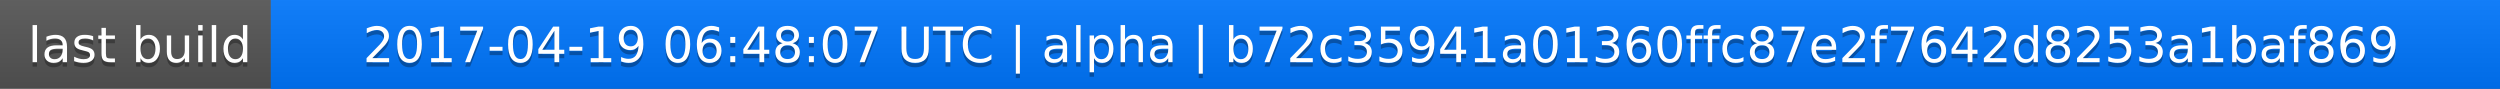
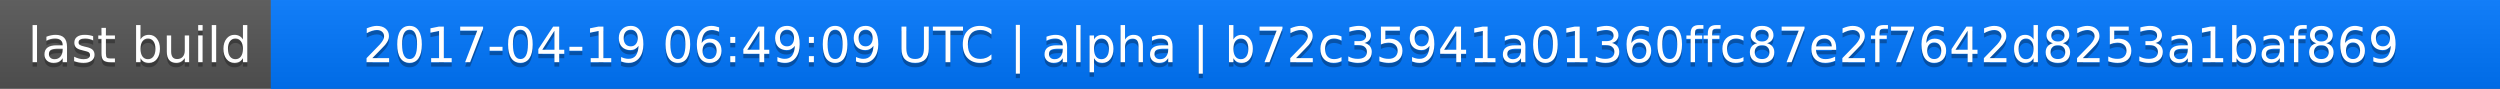
<svg xmlns="http://www.w3.org/2000/svg" width="563" height="20">
  <linearGradient id="a" x2="0" y2="100%">
    <stop offset="0" stop-color="#bbb" stop-opacity=".1" />
    <stop offset="1" stop-opacity=".1" />
  </linearGradient>
  <rect rx="0" width="563" height="20" fill="#555" />
  <rect rx="0" x="61" width="502" height="20" fill="#07f" />
  <path fill="#07f" d="M61 0h4v20h-4z" />
  <rect rx="0" width="563" height="20" fill="url(#a)" />
  <g fill="#fff" text-anchor="middle" font-family="DejaVu Sans,Verdana,Geneva,sans-serif" font-size="11">
    <text x="31.5" y="15" fill="#010101" fill-opacity=".3">last build</text>
    <text x="31.5" y="14">last build</text>
-     <text x="311" y="15" fill="#010101" fill-opacity=".3">2017-04-19 06:48:07 UTC | alpha | b72c35941a01360ffc87e2f7642d8253a1baf869</text>
-     <text x="311" y="14">2017-04-19 06:48:07 UTC | alpha | b72c35941a01360ffc87e2f7642d8253a1baf869</text>
+     <text x="311" y="15" fill="#010101" fill-opacity=".3">2017-04-19 06:49:09 UTC | alpha | b72c35941a01360ffc87e2f7642d8253a1baf869</text>
+     <text x="311" y="14">2017-04-19 06:49:09 UTC | alpha | b72c35941a01360ffc87e2f7642d8253a1baf869</text>
  </g>
</svg>
